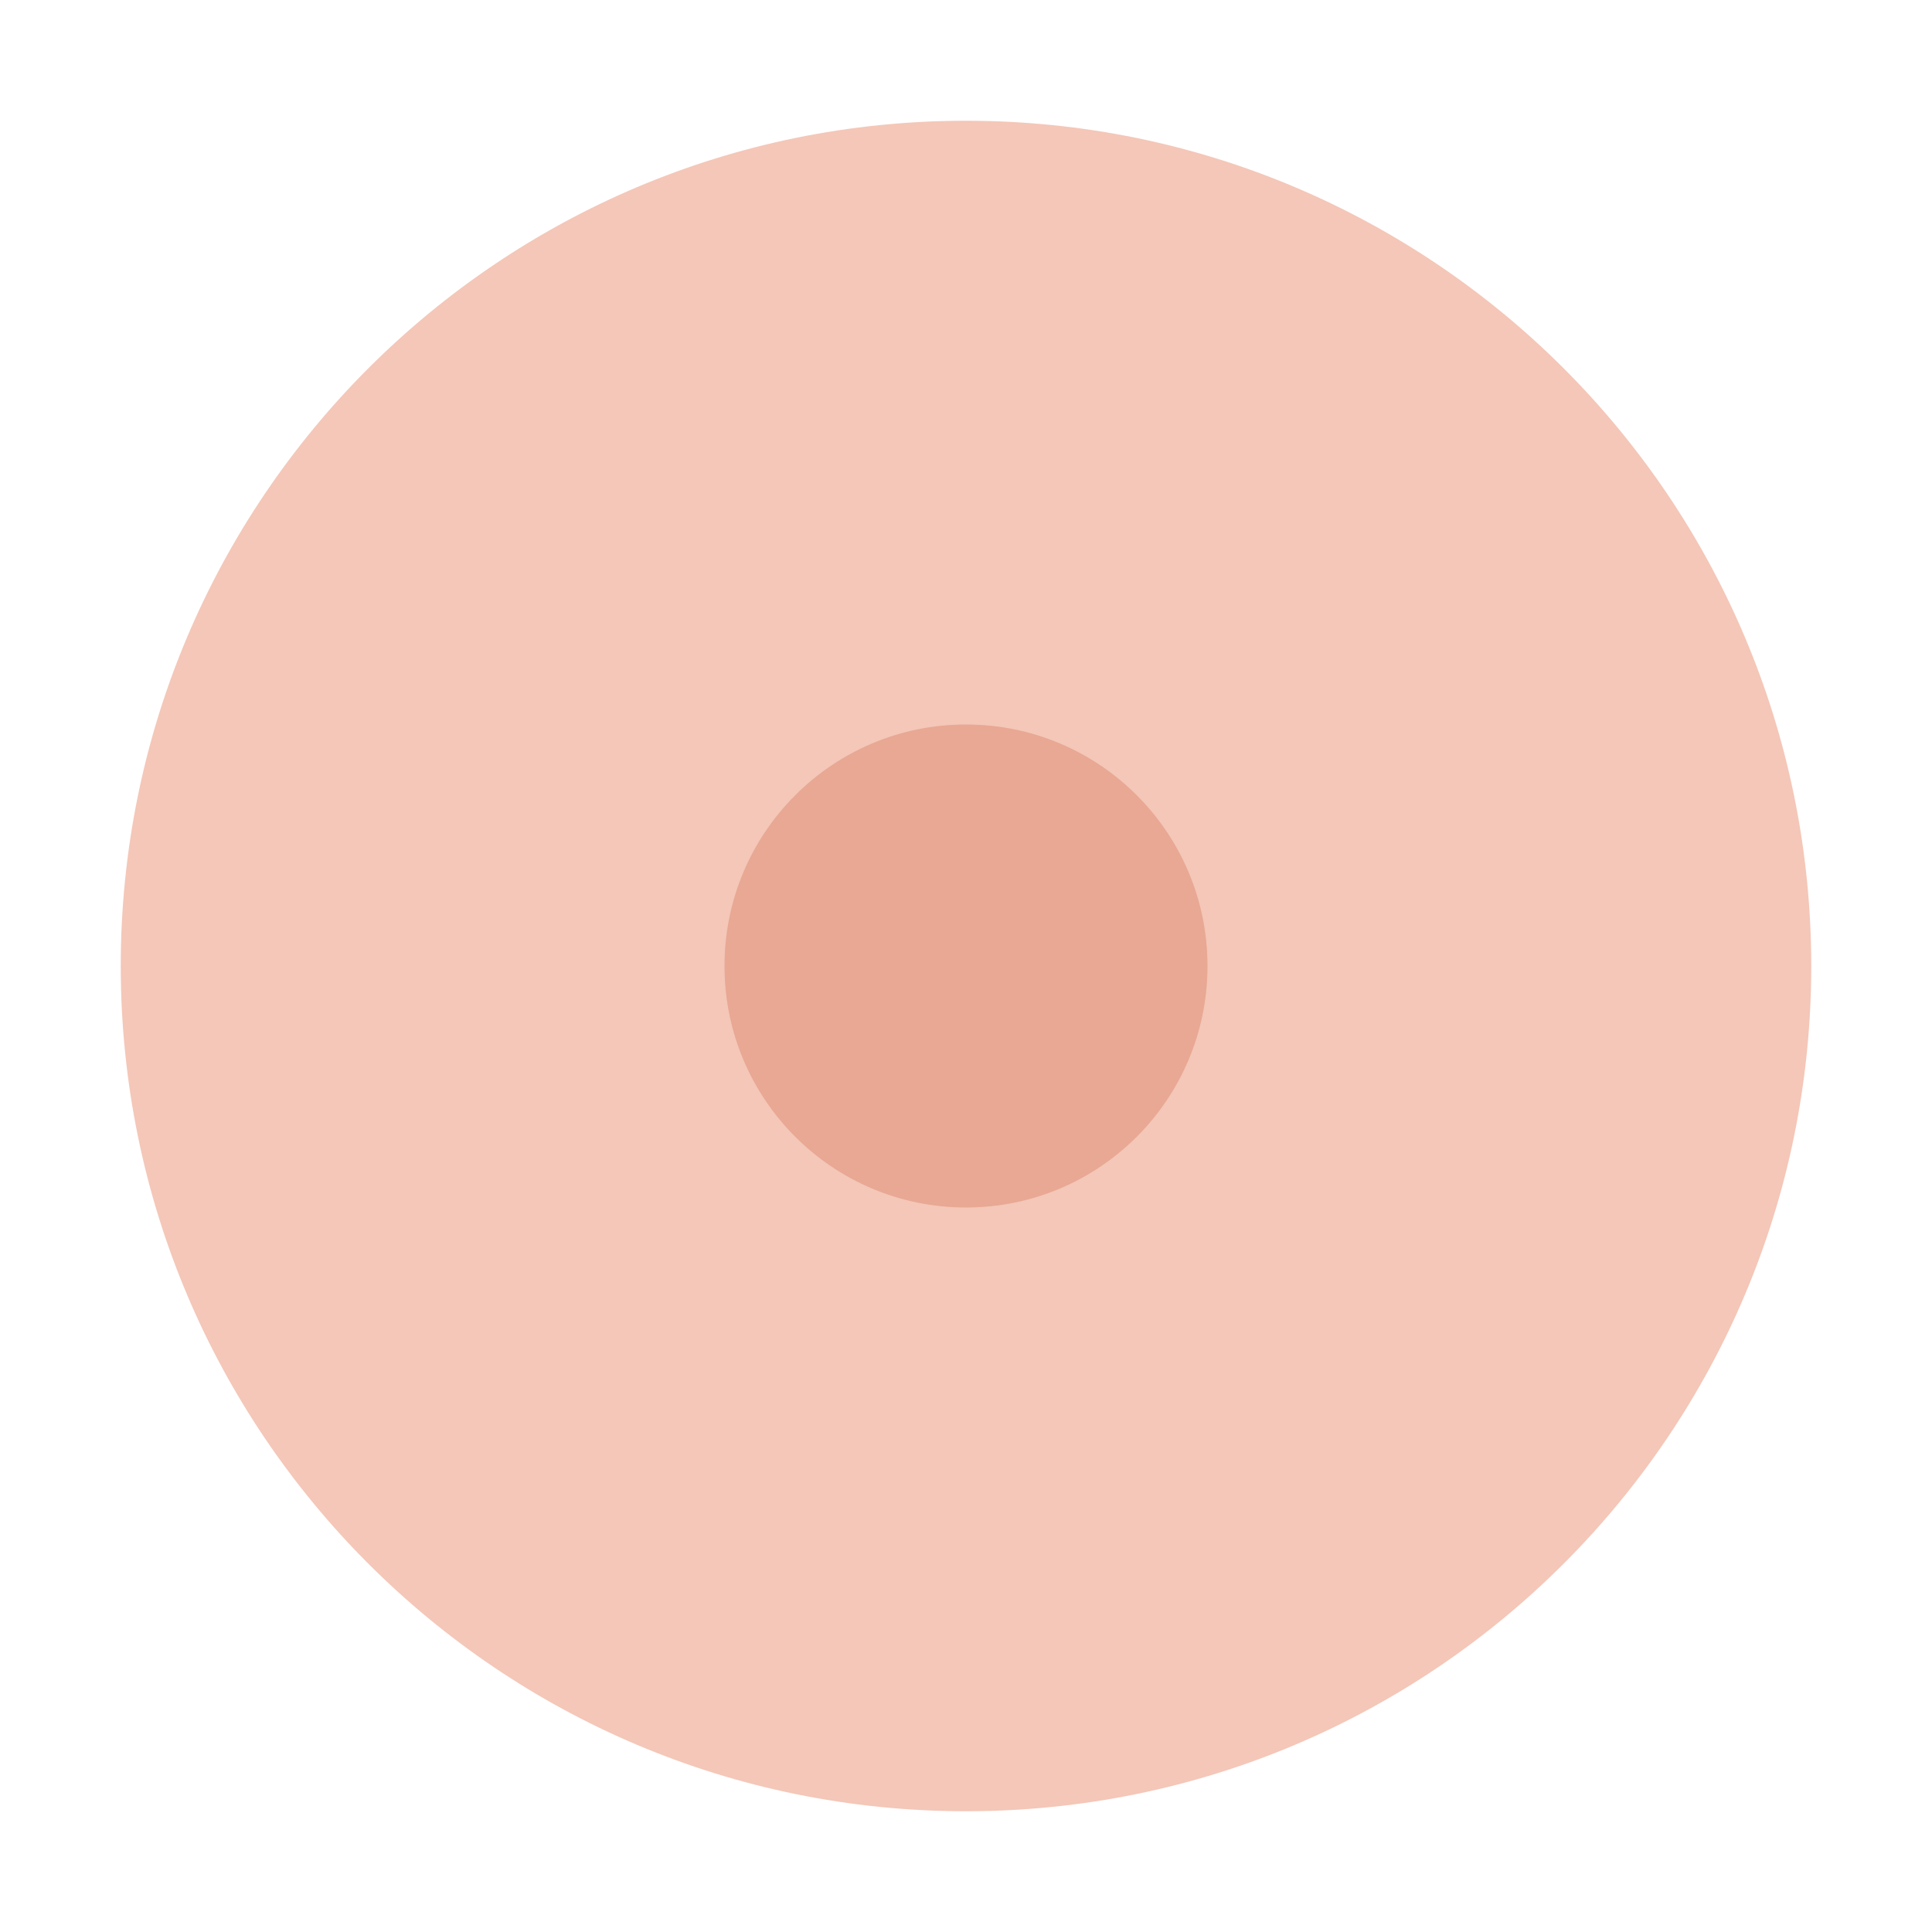
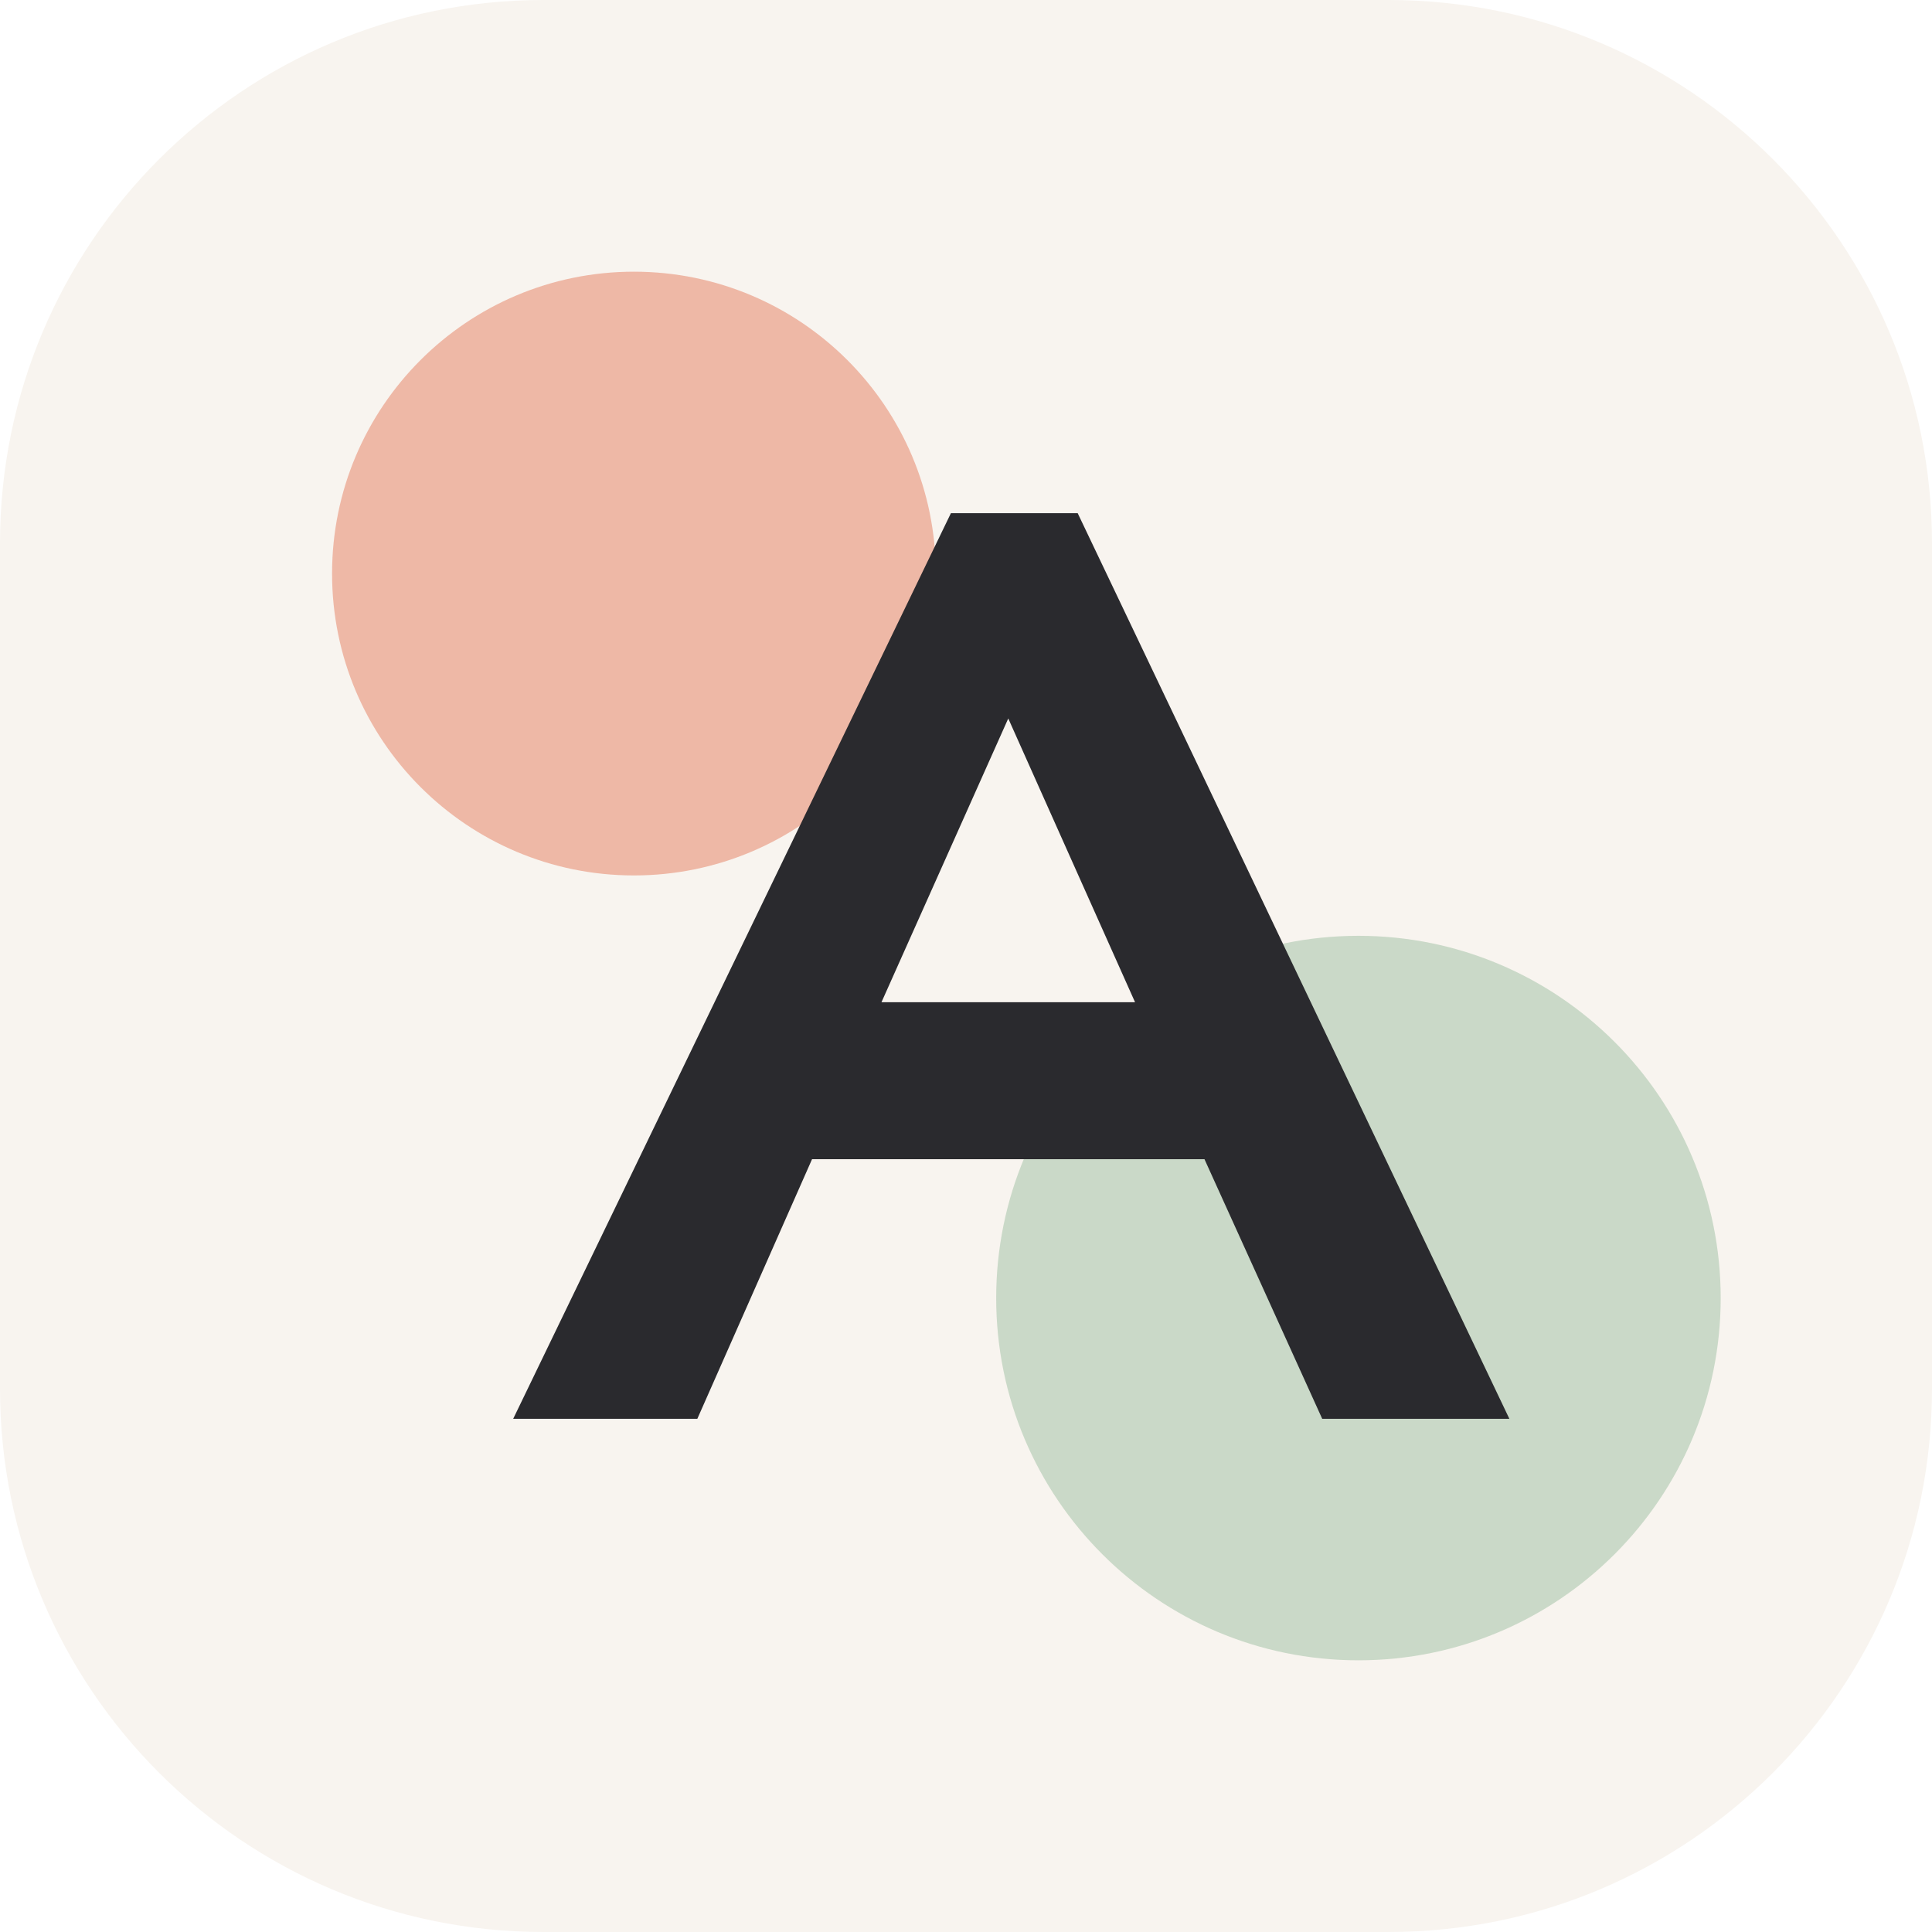
- <svg xmlns="http://www.w3.org/2000/svg" viewBox="0 0 32 32">
-   <circle cx="16" cy="16" r="14" fill="#F4C7B8" />
-   <circle cx="16" cy="16" r="4" fill="#E8A893" />
+ <svg xmlns="http://www.w3.org/2000/svg" width="64" height="64" viewBox="0 0 64 64" fill="none">
+   <rect width="64" height="64" rx="18" fill="#F8F4EF" />
+   <circle cx="21" cy="19" r="10" fill="#EDB29F" fill-opacity="0.9" />
+   <circle cx="45" cy="43" r="12" fill="#C7D7C5" fill-opacity="0.92" />
+   <path d="M17 47L31.5 17H35.7L50 47H43.8L39.9 38.4H26.9L23.1 47H17ZM29.2 33.2H37.6L33.4 23.8L29.2 33.2Z" fill="#2A2A2E" />
</svg>
